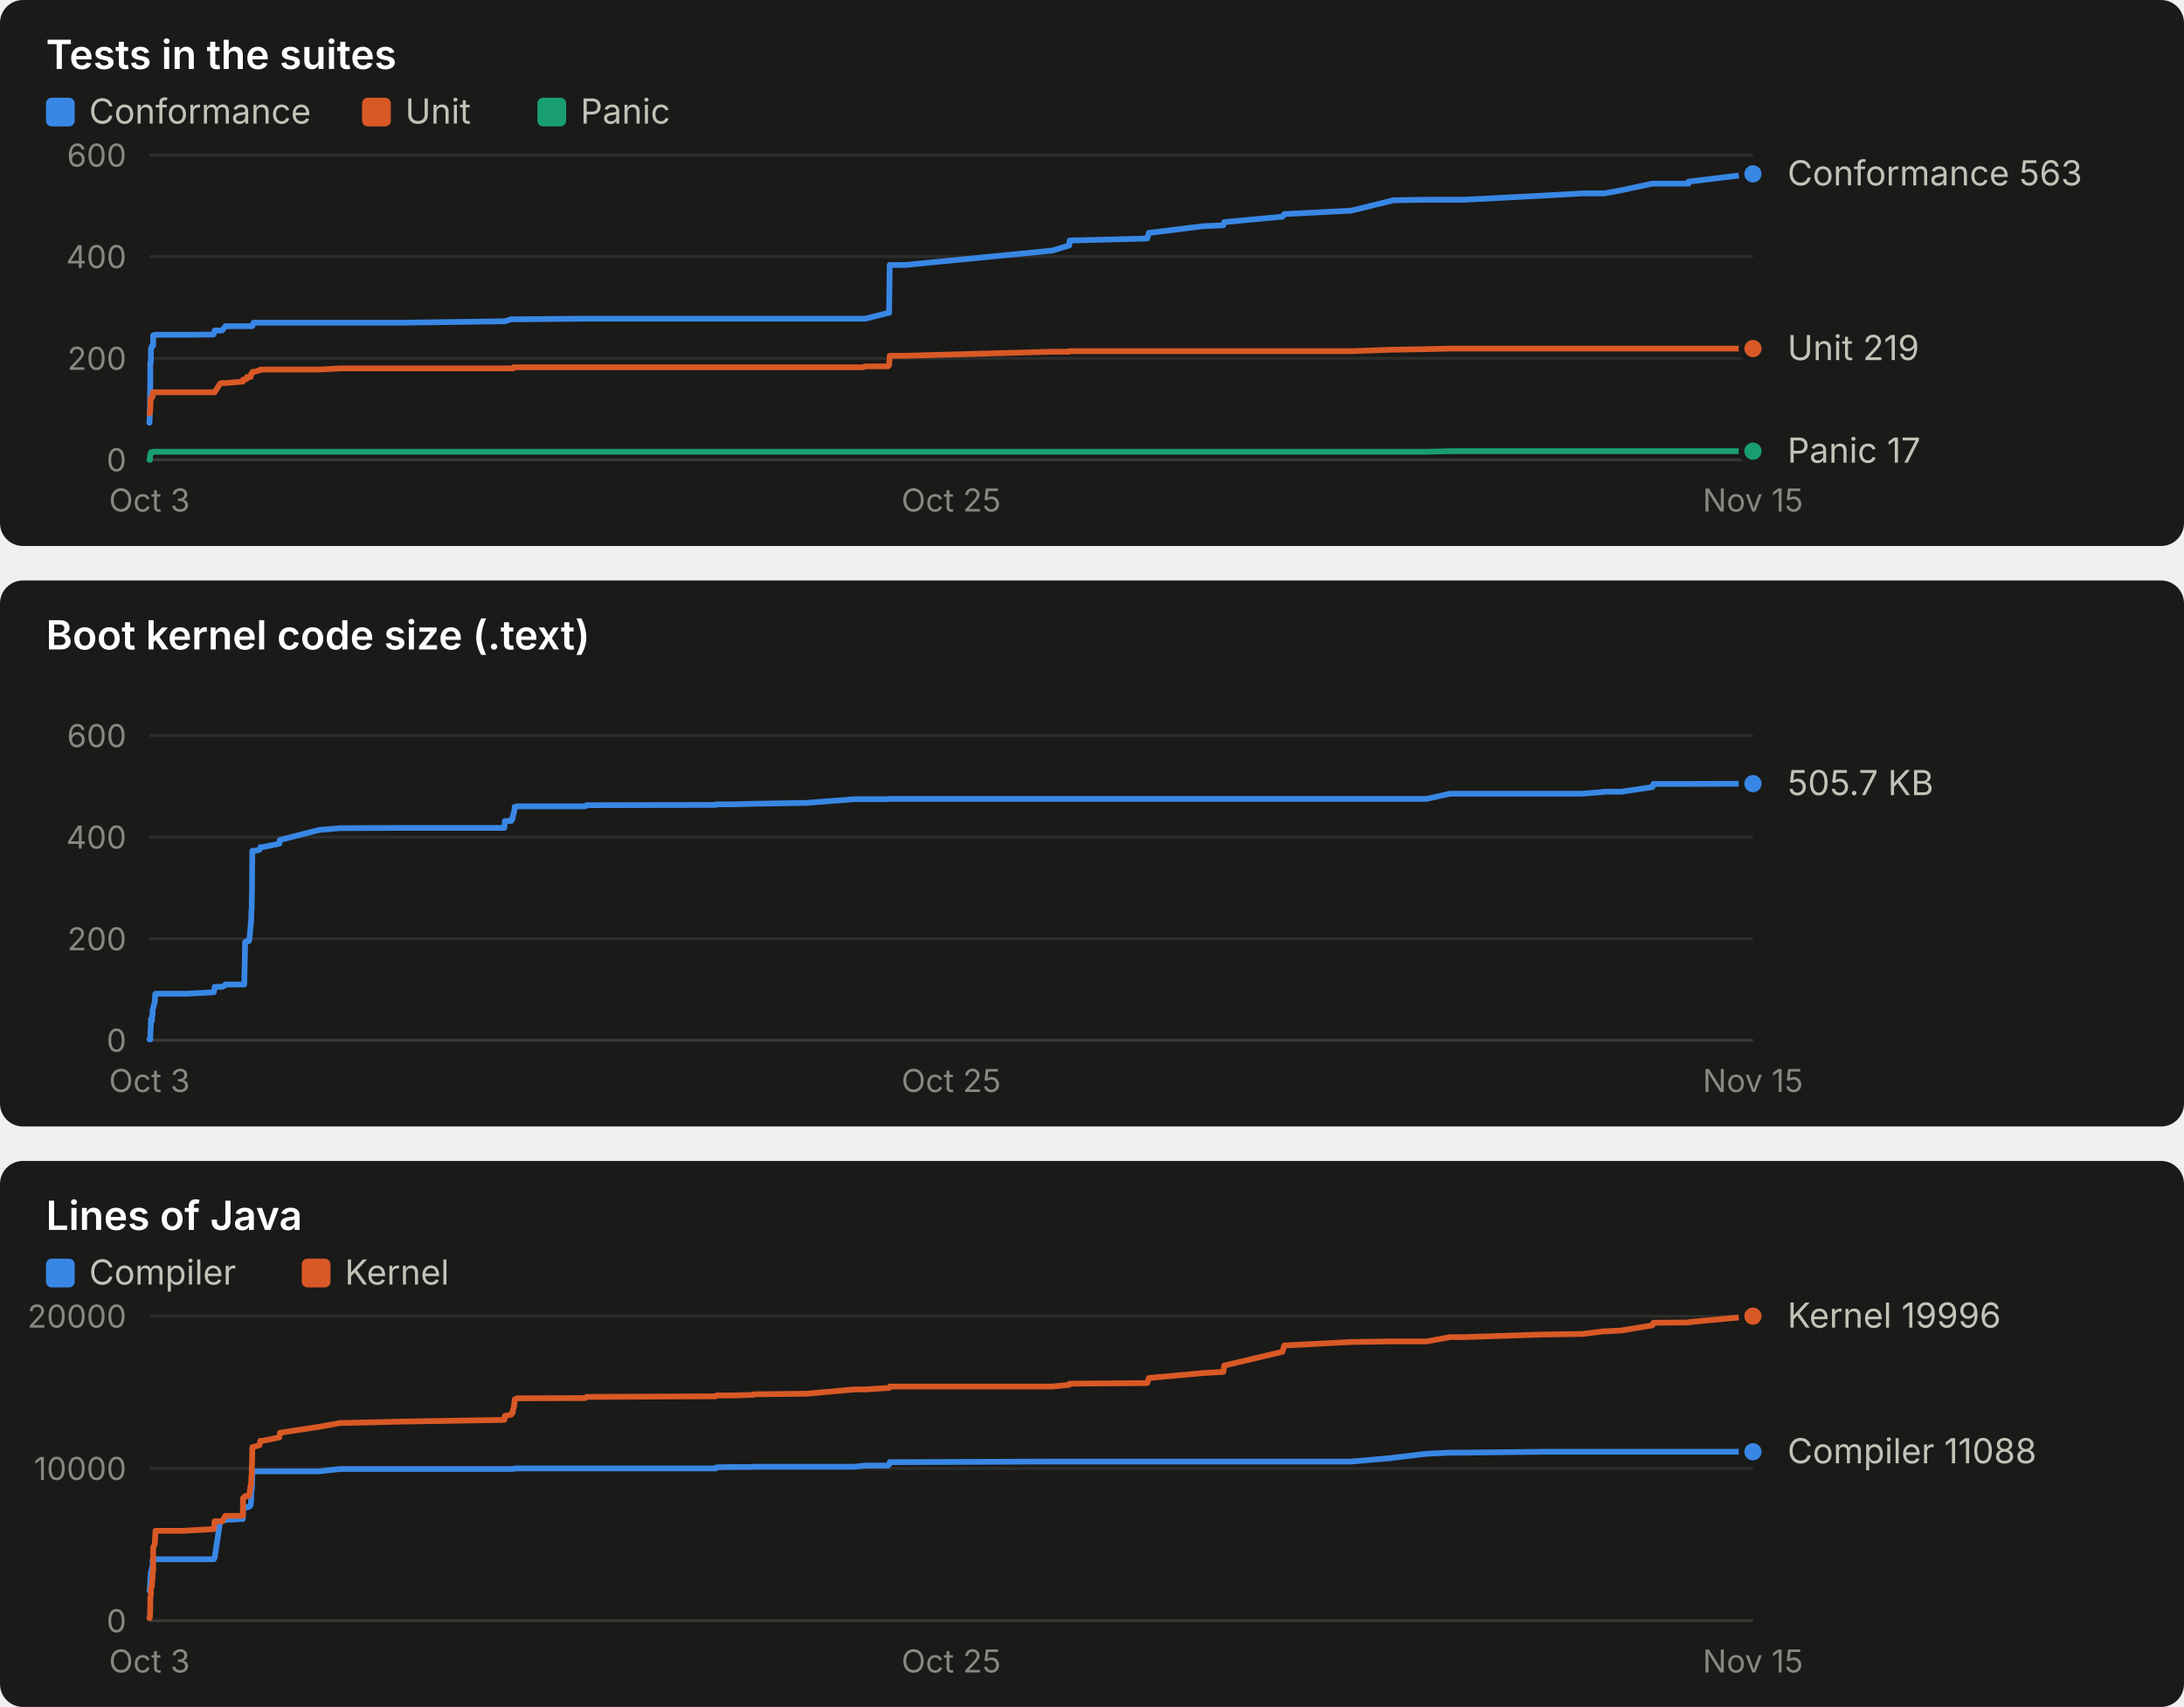
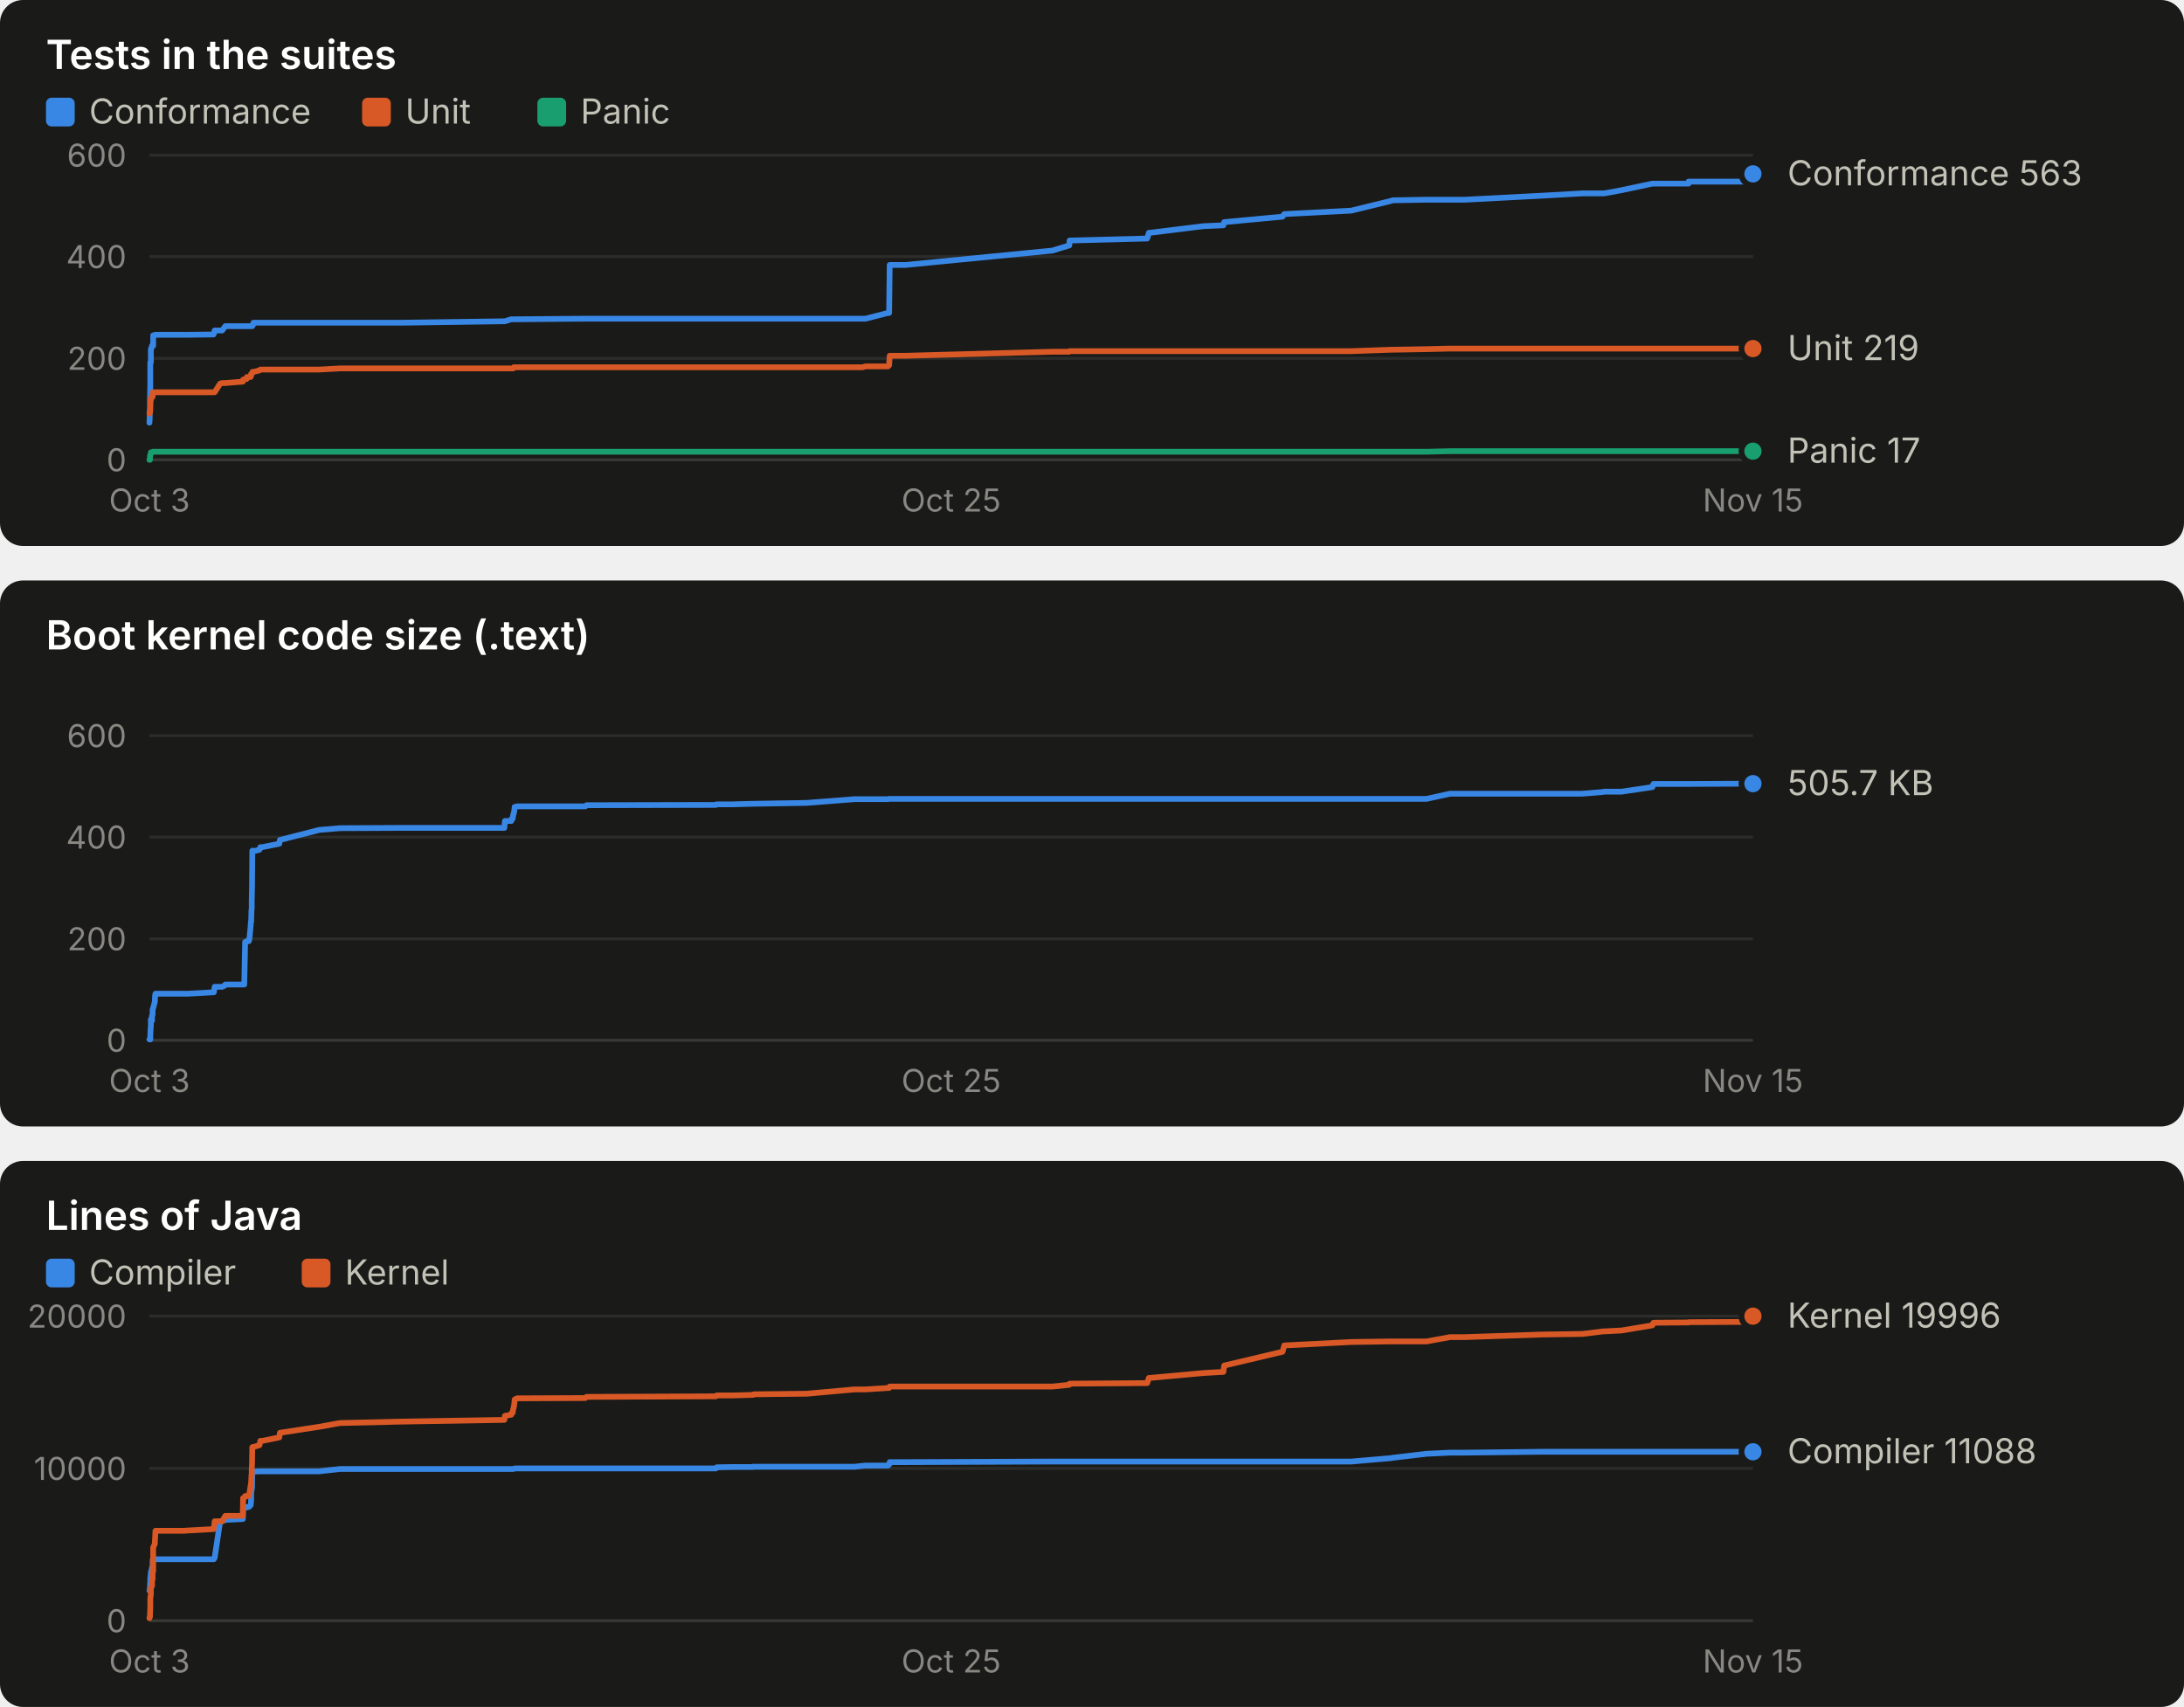
<svg xmlns="http://www.w3.org/2000/svg" width="760" height="594" viewBox="0 0 760 594" role="img" font-family="system-ui, -apple-system, 'Segoe UI', sans-serif">
  <rect x="0" y="0" width="760" height="190" rx="8" fill="#1a1a19" />
  <text x="16.0" y="24.0" fill="#ffffff" font-size="14" font-weight="600" text-anchor="start" style="font-variant-numeric: tabular-nums">Tests in the suites</text>
  <rect x="16" y="34" width="10" height="10" rx="2" fill="#3987e5" />
  <text x="31.0" y="43.0" fill="#c3c2b7" font-size="12" font-weight="400" text-anchor="start" style="font-variant-numeric: tabular-nums">Conformance</text>
  <rect x="126" y="34" width="10" height="10" rx="2" fill="#d95926" />
  <text x="141.0" y="43.0" fill="#c3c2b7" font-size="12" font-weight="400" text-anchor="start" style="font-variant-numeric: tabular-nums">Unit</text>
  <rect x="187" y="34" width="10" height="10" rx="2" fill="#199e70" />
  <text x="202.0" y="43.0" fill="#c3c2b7" font-size="12" font-weight="400" text-anchor="start" style="font-variant-numeric: tabular-nums">Panic</text>
  <line x1="52.0" x2="610.0" y1="160.0" y2="160.0" stroke="#383835" stroke-width="1" />
  <text x="44.0" y="164.0" fill="#898781" font-size="11" font-weight="400" text-anchor="end" style="font-variant-numeric: tabular-nums">0</text>
  <line x1="52.0" x2="610.0" y1="124.7" y2="124.7" stroke="#2c2c2a" stroke-width="1" />
  <text x="44.0" y="128.7" fill="#898781" font-size="11" font-weight="400" text-anchor="end" style="font-variant-numeric: tabular-nums">200</text>
  <line x1="52.0" x2="610.0" y1="89.3" y2="89.3" stroke="#2c2c2a" stroke-width="1" />
  <text x="44.0" y="93.3" fill="#898781" font-size="11" font-weight="400" text-anchor="end" style="font-variant-numeric: tabular-nums">400</text>
  <line x1="52.0" x2="610.0" y1="54.0" y2="54.0" stroke="#2c2c2a" stroke-width="1" />
  <text x="44.0" y="58.0" fill="#898781" font-size="11" font-weight="400" text-anchor="end" style="font-variant-numeric: tabular-nums">600</text>
  <text x="52.0" y="178.0" fill="#898781" font-size="11" font-weight="400" text-anchor="middle" style="font-variant-numeric: tabular-nums">Oct 3</text>
  <text x="331.0" y="178.0" fill="#898781" font-size="11" font-weight="400" text-anchor="middle" style="font-variant-numeric: tabular-nums">Oct 25</text>
  <text x="610.0" y="178.0" fill="#898781" font-size="11" font-weight="400" text-anchor="middle" style="font-variant-numeric: tabular-nums">Nov 15</text>
-   <polyline points="52.0,147.1 52.0,147.1 52.1,145.3 52.1,143.2 52.2,141.8 52.2,140.6 52.2,138.4 52.3,133.9 52.3,132.6 52.3,129.1 52.3,126.1 52.4,126.1 52.5,126.1 52.5,122.2 52.5,121.5 52.6,121.5 52.9,120.3 52.9,120.3 52.9,120.3 53.1,120.3 53.1,120.3 53.2,120.3 53.3,120.3 53.3,116.7 53.3,116.7 53.9,116.7 53.9,116.7 54.0,116.5 54.1,116.5 63.8,116.5 63.8,116.5 64.0,116.5 64.2,116.5 65.1,116.5 65.3,116.5 74.3,116.4 74.4,116.2 74.7,115.0 76.6,115.0 77.3,115.0 78.3,113.7 78.4,113.5 84.5,113.5 84.6,113.5 85.0,113.5 85.3,113.5 85.8,113.5 85.9,113.5 86.6,113.5 86.8,113.5 87.2,113.5 87.3,113.5 87.4,113.5 87.4,113.5 87.4,113.5 87.5,113.5 87.6,113.5 87.6,113.5 87.7,113.5 87.8,113.5 87.9,113.0 87.9,113.0 88.0,113.0 88.0,113.0 88.1,113.0 88.1,112.8 88.1,112.8 88.2,112.3 88.3,112.3 90.3,112.3 90.6,112.3 91.3,112.3 97.2,112.3 97.4,112.3 111.1,112.3 118.3,112.3 139.9,112.3 175.5,111.8 175.7,111.8 177.9,111.1 178.1,111.1 178.4,111.1 178.6,111.1 178.8,111.1 179.0,111.1 179.1,111.1 179.7,111.1 179.9,111.1 203.7,110.9 204.1,110.9 249.1,110.9 249.4,110.9 254.9,110.9 262.0,110.9 262.1,110.9 262.3,110.9 280.7,110.9 297.4,110.9 300.1,110.9 301.2,110.9 309.0,108.9 309.4,108.9 309.6,92.2 315.1,92.2 366.2,87.2 372.1,85.4 372.2,83.7 399.2,83.0 399.8,81.0 400.2,81.0 418.8,78.7 425.7,78.4 426.0,77.3 446.3,75.4 446.9,74.5 470.2,73.3 484.1,69.9 484.6,69.7 496.4,69.5 504.6,69.5 509.6,69.5 536.5,68.1 550.6,67.3 557.9,67.3 558.2,67.3 564.2,66.2 575.0,63.9 575.2,63.9 575.4,63.9 575.4,63.9 587.6,63.9 587.6,63.2 610.0,60.5" fill="none" stroke="#3987e5" stroke-width="2" stroke-linejoin="round" stroke-linecap="round" />
+   <polyline points="52.0,147.1 52.0,147.1 52.1,145.3 52.1,143.2 52.2,141.8 52.2,140.6 52.2,138.4 52.3,133.9 52.3,132.6 52.3,129.1 52.3,126.1 52.4,126.1 52.5,126.1 52.5,122.2 52.5,121.5 52.6,121.5 52.9,120.3 52.9,120.3 52.9,120.3 53.1,120.3 53.1,120.3 53.2,120.3 53.3,120.3 53.3,116.7 53.3,116.7 53.9,116.7 53.9,116.7 54.0,116.5 54.1,116.5 63.8,116.5 63.8,116.5 64.0,116.5 64.2,116.5 65.1,116.5 65.3,116.5 74.3,116.4 74.4,116.2 74.7,115.0 76.6,115.0 77.3,115.0 78.3,113.7 78.4,113.5 84.5,113.5 84.6,113.5 85.0,113.5 85.3,113.5 85.8,113.5 85.9,113.5 86.6,113.5 86.8,113.5 87.2,113.5 87.3,113.5 87.4,113.5 87.4,113.5 87.4,113.5 87.5,113.5 87.6,113.5 87.6,113.5 87.7,113.5 87.8,113.5 87.9,113.0 87.9,113.0 88.0,113.0 88.0,113.0 88.1,113.0 88.1,112.8 88.1,112.8 88.2,112.3 88.3,112.3 90.3,112.3 90.6,112.3 91.3,112.3 97.2,112.3 97.4,112.3 111.1,112.3 118.3,112.3 139.9,112.3 175.5,111.8 175.7,111.8 177.9,111.1 178.1,111.1 178.4,111.1 178.6,111.1 178.8,111.1 179.0,111.1 179.1,111.1 179.7,111.1 179.9,111.1 203.7,110.9 204.1,110.9 249.1,110.9 249.4,110.9 254.9,110.9 262.0,110.9 262.1,110.9 262.3,110.9 280.7,110.9 297.4,110.9 300.1,110.9 301.2,110.9 309.0,108.9 309.4,108.9 309.6,92.2 315.1,92.2 366.2,87.2 372.1,85.4 372.2,83.7 399.2,83.0 399.8,81.0 400.2,81.0 418.8,78.7 425.7,78.4 426.0,77.3 446.3,75.4 446.9,74.5 470.2,73.3 484.1,69.9 484.6,69.7 496.4,69.5 504.6,69.5 509.6,69.5 536.5,68.1 550.6,67.3 557.9,67.3 558.2,67.3 564.2,66.2 575.0,63.9 575.2,63.9 575.4,63.9 575.4,63.9 587.6,63.9 587.6,63.2 610.0,63.2 610.0,60.5" fill="none" stroke="#3987e5" stroke-width="2" stroke-linejoin="round" stroke-linecap="round" />
  <circle cx="610.0" cy="60.5" r="4" fill="#3987e5" stroke="#1a1a19" stroke-width="2" />
-   <polyline points="52.0,143.9 52.0,143.9 52.1,143.9 52.1,143.9 52.2,143.4 52.2,143.4 52.2,143.4 52.3,142.7 52.3,142.5 52.3,142.5 52.3,142.5 52.4,139.2 52.5,139.2 52.5,138.4 52.5,138.4 52.6,138.4 52.9,138.3 52.9,138.1 52.9,138.1 53.1,138.1 53.1,137.9 53.2,136.5 53.3,136.5 53.3,136.5 53.3,136.5 53.9,136.5 53.9,136.5 54.0,136.5 54.1,136.5 63.8,136.5 63.8,136.5 64.0,136.5 64.2,136.5 65.1,136.5 65.3,136.5 74.3,136.5 74.4,136.5 74.7,136.5 76.6,133.5 77.3,133.3 78.3,133.3 78.4,133.3 84.5,132.8 84.6,132.1 85.0,132.1 85.3,131.9 85.8,131.9 85.9,131.2 86.6,131.2 86.8,131.2 87.2,131.2 87.3,131.0 87.4,130.5 87.4,130.5 87.4,130.1 87.5,130.1 87.6,130.0 87.6,130.0 87.7,130.0 87.8,129.6 87.9,129.4 87.9,129.4 88.0,129.4 88.0,129.4 88.1,129.4 88.1,129.4 88.1,129.4 88.2,129.4 88.3,129.4 90.3,128.9 90.6,128.6 91.3,128.6 97.2,128.6 97.4,128.6 111.1,128.6 118.3,128.2 139.9,128.2 175.5,128.2 175.7,128.2 177.9,128.2 178.1,128.2 178.4,128.2 178.6,128.2 178.8,127.8 179.0,127.8 179.1,127.8 179.7,127.8 179.9,127.8 203.7,127.8 204.1,127.8 249.1,127.8 249.4,127.8 254.9,127.8 262.0,127.8 262.1,127.8 262.3,127.8 280.7,127.8 297.4,127.8 300.1,127.8 301.2,127.5 309.0,127.5 309.4,127.1 309.6,123.8 315.1,123.8 366.2,122.4 372.1,122.4 372.2,122.2 399.2,122.2 399.8,122.2 400.2,122.2 418.8,122.2 425.7,122.2 426.0,122.2 446.3,122.2 446.9,122.2 470.2,122.2 484.1,121.7 484.6,121.7 496.4,121.5 504.6,121.3 509.6,121.3 536.5,121.3 550.6,121.3 557.9,121.3 558.2,121.3 564.2,121.3 575.0,121.3 575.2,121.3 575.4,121.3 575.4,121.3 587.6,121.3 587.6,121.3 610.0,121.3" fill="none" stroke="#d95926" stroke-width="2" stroke-linejoin="round" stroke-linecap="round" />
+   <polyline points="52.0,143.9 52.0,143.9 52.1,143.9 52.1,143.9 52.2,143.4 52.2,143.4 52.2,143.4 52.3,142.7 52.3,142.5 52.3,142.5 52.3,142.5 52.4,139.2 52.5,139.2 52.5,138.4 52.5,138.4 52.6,138.4 52.9,138.3 52.9,138.1 52.9,138.1 53.1,138.1 53.1,137.9 53.2,136.5 53.3,136.5 53.3,136.5 53.3,136.5 53.9,136.5 53.9,136.5 54.0,136.5 54.1,136.5 63.8,136.5 63.8,136.5 64.0,136.5 64.2,136.5 65.1,136.5 65.3,136.5 74.3,136.5 74.4,136.5 74.7,136.5 76.6,133.5 77.3,133.3 78.3,133.3 78.4,133.3 84.5,132.8 84.6,132.1 85.0,132.1 85.3,131.9 85.8,131.9 85.9,131.2 86.6,131.2 86.8,131.2 87.2,131.2 87.3,131.0 87.4,130.5 87.4,130.5 87.4,130.1 87.5,130.1 87.6,130.0 87.6,130.0 87.7,130.0 87.8,129.6 87.9,129.4 87.9,129.4 88.0,129.4 88.0,129.4 88.1,129.4 88.1,129.4 88.1,129.4 88.2,129.4 88.3,129.4 90.3,128.9 90.6,128.6 91.3,128.6 97.2,128.6 97.4,128.6 111.1,128.6 118.3,128.2 139.9,128.2 175.5,128.2 175.7,128.2 177.9,128.2 178.1,128.2 178.4,128.2 178.6,128.2 178.8,127.8 179.0,127.8 179.1,127.8 179.7,127.8 179.9,127.8 203.7,127.8 204.1,127.8 249.1,127.8 249.4,127.8 254.9,127.8 262.0,127.8 262.1,127.8 262.3,127.8 280.7,127.8 297.4,127.8 300.1,127.8 301.2,127.5 309.0,127.5 309.4,127.1 309.6,123.8 315.1,123.8 366.2,122.4 372.1,122.4 372.2,122.2 399.2,122.2 399.8,122.2 400.2,122.2 418.8,122.2 425.7,122.2 426.0,122.2 446.3,122.2 446.9,122.2 470.2,122.2 484.1,121.7 484.6,121.7 496.4,121.5 504.6,121.3 509.6,121.3 536.5,121.3 550.6,121.3 557.9,121.3 558.2,121.3 564.2,121.3 575.0,121.3 575.2,121.3 575.4,121.3 575.4,121.3 587.6,121.3 587.6,121.3 610.0,121.3 610.0,121.3" fill="none" stroke="#d95926" stroke-width="2" stroke-linejoin="round" stroke-linecap="round" />
  <circle cx="610.0" cy="121.3" r="4" fill="#d95926" stroke="#1a1a19" stroke-width="2" />
-   <polyline points="52.0,160.0 52.0,160.0 52.1,160.0 52.1,160.0 52.2,160.0 52.2,158.6 52.2,158.6 52.3,158.6 52.3,158.6 52.3,158.6 52.3,158.6 52.4,157.9 52.5,157.7 52.5,157.5 52.5,157.4 52.6,157.4 52.9,157.4 52.9,157.4 52.9,157.4 53.1,157.4 53.1,157.4 53.2,157.2 53.3,157.2 53.3,157.2 53.3,157.2 53.9,157.2 53.9,157.2 54.0,157.2 54.1,157.2 63.8,157.2 63.8,157.2 64.0,157.2 64.2,157.2 65.1,157.2 65.3,157.2 74.3,157.2 74.4,157.2 74.7,157.2 76.6,157.2 77.3,157.2 78.3,157.2 78.4,157.2 84.5,157.2 84.6,157.2 85.0,157.2 85.3,157.2 85.8,157.2 85.9,157.2 86.6,157.2 86.8,157.2 87.2,157.2 87.3,157.2 87.4,157.2 87.4,157.2 87.4,157.2 87.5,157.2 87.6,157.2 87.6,157.2 87.7,157.2 87.8,157.2 87.9,157.2 87.9,157.2 88.0,157.2 88.0,157.2 88.1,157.2 88.1,157.2 88.1,157.2 88.2,157.2 88.3,157.2 90.3,157.2 90.6,157.2 91.3,157.2 97.2,157.2 97.4,157.2 111.1,157.2 118.3,157.2 139.9,157.2 175.5,157.2 175.7,157.2 177.9,157.2 178.1,157.2 178.4,157.2 178.6,157.2 178.8,157.2 179.0,157.2 179.1,157.2 179.7,157.2 179.9,157.2 203.7,157.2 204.1,157.2 249.1,157.2 249.4,157.2 254.9,157.2 262.0,157.2 262.1,157.2 262.3,157.2 280.7,157.2 297.4,157.2 300.1,157.2 301.2,157.2 309.0,157.2 309.4,157.2 309.6,157.2 315.1,157.2 366.2,157.2 372.1,157.2 372.2,157.2 399.2,157.2 399.8,157.2 400.2,157.2 418.8,157.2 425.7,157.2 426.0,157.2 446.3,157.2 446.9,157.2 470.2,157.2 484.1,157.2 484.6,157.2 496.4,157.2 504.6,157.0 509.6,157.0 536.5,157.0 550.6,157.0 557.9,157.0 558.2,157.0 564.2,157.0 575.0,157.0 575.2,157.0 575.4,157.0 575.4,157.0 587.6,157.0 587.6,157.0 610.0,157.0" fill="none" stroke="#199e70" stroke-width="2" stroke-linejoin="round" stroke-linecap="round" />
+   <polyline points="52.0,160.0 52.0,160.0 52.1,160.0 52.1,160.0 52.2,160.0 52.2,158.6 52.2,158.6 52.3,158.6 52.3,158.6 52.3,158.6 52.3,158.6 52.4,157.9 52.5,157.7 52.5,157.5 52.5,157.4 52.6,157.4 52.9,157.4 52.9,157.4 52.9,157.4 53.1,157.4 53.1,157.4 53.2,157.2 53.3,157.2 53.3,157.2 53.3,157.2 53.9,157.2 53.9,157.2 54.0,157.2 54.1,157.2 63.8,157.2 63.8,157.2 64.0,157.2 64.2,157.2 65.1,157.2 65.3,157.2 74.3,157.2 74.4,157.2 74.7,157.2 76.6,157.2 77.3,157.2 78.3,157.2 78.4,157.2 84.5,157.2 84.6,157.2 85.0,157.2 85.3,157.2 85.8,157.2 85.9,157.2 86.6,157.2 86.8,157.2 87.2,157.2 87.3,157.2 87.4,157.2 87.4,157.2 87.4,157.2 87.5,157.2 87.6,157.2 87.6,157.2 87.7,157.2 87.8,157.2 87.9,157.2 87.9,157.2 88.0,157.2 88.0,157.2 88.1,157.2 88.1,157.2 88.1,157.2 88.2,157.2 88.3,157.2 90.3,157.2 90.6,157.2 91.3,157.2 97.2,157.2 97.4,157.2 111.1,157.2 118.3,157.2 139.9,157.2 175.5,157.2 175.7,157.2 177.9,157.2 178.1,157.2 178.4,157.2 178.6,157.2 178.8,157.2 179.0,157.2 179.1,157.2 179.7,157.2 179.9,157.2 203.7,157.2 204.1,157.2 249.1,157.2 249.4,157.2 254.9,157.2 262.0,157.2 262.1,157.2 262.3,157.2 280.7,157.2 297.4,157.2 300.1,157.2 301.2,157.2 309.0,157.2 309.4,157.2 309.6,157.2 315.1,157.2 366.2,157.2 372.1,157.2 372.2,157.2 399.2,157.2 399.8,157.2 400.2,157.2 418.8,157.2 425.7,157.2 426.0,157.2 446.3,157.2 446.9,157.2 470.2,157.2 484.1,157.2 484.6,157.2 496.4,157.2 504.6,157.0 509.6,157.0 536.5,157.0 550.6,157.0 557.9,157.0 558.2,157.0 564.2,157.0 575.0,157.0 575.2,157.0 575.4,157.0 575.4,157.0 587.6,157.0 587.6,157.0 610.0,157.0 610.0,157.0" fill="none" stroke="#199e70" stroke-width="2" stroke-linejoin="round" stroke-linecap="round" />
  <circle cx="610.0" cy="157.0" r="4" fill="#199e70" stroke="#1a1a19" stroke-width="2" />
  <text x="622.0" y="64.5" fill="#c3c2b7" font-size="12" font-weight="400" text-anchor="start" style="font-variant-numeric: tabular-nums">Conformance 563</text>
  <text x="622.0" y="125.3" fill="#c3c2b7" font-size="12" font-weight="400" text-anchor="start" style="font-variant-numeric: tabular-nums">Unit 219</text>
  <text x="622.0" y="161.0" fill="#c3c2b7" font-size="12" font-weight="400" text-anchor="start" style="font-variant-numeric: tabular-nums">Panic 17</text>
  <rect x="0" y="202" width="760" height="190" rx="8" fill="#1a1a19" />
  <text x="16.0" y="226.0" fill="#ffffff" font-size="14" font-weight="600" text-anchor="start" style="font-variant-numeric: tabular-nums">Boot kernel code size (.text)</text>
  <line x1="52.0" x2="610.0" y1="362.0" y2="362.0" stroke="#383835" stroke-width="1" />
  <text x="44.0" y="366.0" fill="#898781" font-size="11" font-weight="400" text-anchor="end" style="font-variant-numeric: tabular-nums">0</text>
  <line x1="52.0" x2="610.0" y1="326.7" y2="326.7" stroke="#2c2c2a" stroke-width="1" />
  <text x="44.0" y="330.7" fill="#898781" font-size="11" font-weight="400" text-anchor="end" style="font-variant-numeric: tabular-nums">200</text>
  <line x1="52.0" x2="610.0" y1="291.3" y2="291.3" stroke="#2c2c2a" stroke-width="1" />
  <text x="44.0" y="295.3" fill="#898781" font-size="11" font-weight="400" text-anchor="end" style="font-variant-numeric: tabular-nums">400</text>
  <line x1="52.0" x2="610.0" y1="256.0" y2="256.0" stroke="#2c2c2a" stroke-width="1" />
  <text x="44.0" y="260.0" fill="#898781" font-size="11" font-weight="400" text-anchor="end" style="font-variant-numeric: tabular-nums">600</text>
  <text x="52.0" y="380.0" fill="#898781" font-size="11" font-weight="400" text-anchor="middle" style="font-variant-numeric: tabular-nums">Oct 3</text>
  <text x="331.0" y="380.0" fill="#898781" font-size="11" font-weight="400" text-anchor="middle" style="font-variant-numeric: tabular-nums">Oct 25</text>
  <text x="610.0" y="380.0" fill="#898781" font-size="11" font-weight="400" text-anchor="middle" style="font-variant-numeric: tabular-nums">Nov 15</text>
-   <polyline points="52.0,361.7 52.0,361.7 52.1,361.7 52.1,361.7 52.2,361.7 52.2,361.7 52.2,361.7 52.3,361.7 52.3,361.7 52.3,360.5 52.3,360.5 52.4,358.1 52.5,357.3 52.5,355.2 52.5,354.7 52.6,354.7 52.9,355.2 52.9,354.7 52.9,353.5 53.1,353.1 53.1,351.3 53.2,351.1 53.3,350.8 53.3,350.8 53.3,350.8 53.9,348.5 53.9,347.8 54.0,346.2 54.1,345.8 63.8,345.8 63.8,345.8 64.0,345.8 64.2,345.8 65.1,345.8 65.3,345.8 74.3,345.3 74.4,345.3 74.7,343.4 76.6,343.4 77.3,343.4 78.3,342.9 78.4,342.6 84.5,342.6 84.6,342.6 85.0,342.6 85.3,327.8 85.8,327.8 85.9,327.5 86.6,327.5 86.8,326.7 87.2,322.5 87.3,320.8 87.4,320.8 87.4,320.6 87.4,320.6 87.5,316.7 87.6,316.3 87.6,313.4 87.7,309.0 87.8,296.1 87.9,296.1 87.9,296.0 88.0,296.0 88.0,296.1 88.1,296.2 88.1,296.3 88.1,296.2 88.2,296.2 88.3,296.2 90.3,295.7 90.6,294.8 91.3,294.8 97.2,293.6 97.4,292.3 111.1,288.8 118.3,288.2 139.9,288.1 175.5,288.1 175.7,285.7 177.9,285.7 178.1,284.9 178.4,284.9 178.6,283.4 178.8,283.1 179.0,281.8 179.1,280.8 179.7,280.7 179.9,280.6 203.7,280.6 204.1,280.2 249.1,280.1 249.4,279.9 254.9,279.9 262.0,279.7 262.1,279.7 262.3,279.7 280.7,279.4 297.4,278.1 300.1,278.1 301.2,278.1 309.0,278.1 309.4,278.0 309.6,278.0 315.1,278.0 366.2,278.0 372.1,278.0 372.2,278.0 399.2,278.0 399.8,278.0 400.2,278.0 418.8,278.0 425.7,278.0 426.0,278.0 446.3,278.0 446.9,278.0 470.2,278.0 484.1,278.0 484.6,278.0 496.4,278.0 504.6,276.2 509.6,276.2 536.5,276.2 550.6,276.2 557.9,275.6 558.2,275.5 564.2,275.5 575.0,273.9 575.2,273.2 575.4,273.2 575.4,272.8 587.6,272.8 587.6,272.8 610.0,272.7" fill="none" stroke="#3987e5" stroke-width="2" stroke-linejoin="round" stroke-linecap="round" />
+   <polyline points="52.0,361.7 52.0,361.7 52.1,361.7 52.1,361.7 52.2,361.7 52.2,361.7 52.2,361.7 52.3,361.7 52.3,361.7 52.3,360.5 52.3,360.5 52.4,358.1 52.5,357.3 52.5,355.2 52.5,354.7 52.6,354.7 52.9,355.2 52.9,354.7 52.9,353.5 53.1,353.1 53.1,351.3 53.2,351.1 53.3,350.8 53.3,350.8 53.3,350.8 53.9,348.5 53.9,347.8 54.0,346.2 54.1,345.8 63.8,345.8 63.8,345.8 64.0,345.8 64.2,345.8 65.1,345.8 65.3,345.8 74.3,345.3 74.4,345.3 74.7,343.4 76.6,343.4 77.3,343.4 78.3,342.9 78.4,342.6 84.5,342.6 84.6,342.6 85.0,342.6 85.3,327.8 85.8,327.8 85.9,327.5 86.6,327.5 86.8,326.7 87.2,322.5 87.3,320.8 87.4,320.8 87.4,320.6 87.4,320.6 87.5,316.7 87.6,316.3 87.6,313.4 87.7,309.0 87.8,296.1 87.9,296.1 87.9,296.0 88.0,296.0 88.0,296.1 88.1,296.2 88.1,296.3 88.1,296.2 88.2,296.2 88.3,296.2 90.3,295.7 90.6,294.8 91.3,294.8 97.2,293.6 97.4,292.3 111.1,288.8 118.3,288.2 139.9,288.1 175.5,288.1 175.7,285.7 177.9,285.7 178.1,284.9 178.4,284.9 178.6,283.4 178.8,283.1 179.0,281.8 179.1,280.8 179.7,280.7 179.9,280.6 203.7,280.6 204.1,280.2 249.1,280.1 249.4,279.9 254.9,279.9 262.0,279.7 262.1,279.7 262.3,279.7 280.7,279.4 297.4,278.1 300.1,278.1 301.2,278.1 309.0,278.1 309.4,278.0 309.6,278.0 315.1,278.0 366.2,278.0 372.1,278.0 372.2,278.0 399.2,278.0 399.8,278.0 400.2,278.0 418.8,278.0 425.7,278.0 426.0,278.0 446.3,278.0 446.9,278.0 470.2,278.0 484.1,278.0 484.6,278.0 496.4,278.0 504.6,276.2 509.6,276.2 536.5,276.2 550.6,276.2 557.9,275.6 558.2,275.5 564.2,275.5 575.0,273.9 575.2,273.2 575.4,273.2 575.4,272.8 587.6,272.8 587.6,272.8 610.0,272.7 610.0,272.7" fill="none" stroke="#3987e5" stroke-width="2" stroke-linejoin="round" stroke-linecap="round" />
  <circle cx="610.0" cy="272.7" r="4" fill="#3987e5" stroke="#1a1a19" stroke-width="2" />
  <text x="622.0" y="276.7" fill="#c3c2b7" font-size="12" font-weight="400" text-anchor="start" style="font-variant-numeric: tabular-nums">505.7 KB</text>
  <rect x="0" y="404" width="760" height="190" rx="8" fill="#1a1a19" />
  <text x="16.0" y="428.0" fill="#ffffff" font-size="14" font-weight="600" text-anchor="start" style="font-variant-numeric: tabular-nums">Lines of Java</text>
  <rect x="16" y="438" width="10" height="10" rx="2" fill="#3987e5" />
  <text x="31.0" y="447.0" fill="#c3c2b7" font-size="12" font-weight="400" text-anchor="start" style="font-variant-numeric: tabular-nums">Compiler</text>
  <rect x="105" y="438" width="10" height="10" rx="2" fill="#d95926" />
  <text x="120.0" y="447.0" fill="#c3c2b7" font-size="12" font-weight="400" text-anchor="start" style="font-variant-numeric: tabular-nums">Kernel</text>
  <line x1="52.0" x2="610.0" y1="564.0" y2="564.0" stroke="#383835" stroke-width="1" />
  <text x="44.0" y="568.0" fill="#898781" font-size="11" font-weight="400" text-anchor="end" style="font-variant-numeric: tabular-nums">0</text>
  <line x1="52.0" x2="610.0" y1="511.0" y2="511.0" stroke="#2c2c2a" stroke-width="1" />
  <text x="44.0" y="515.0" fill="#898781" font-size="11" font-weight="400" text-anchor="end" style="font-variant-numeric: tabular-nums">10000</text>
  <line x1="52.0" x2="610.0" y1="458.0" y2="458.0" stroke="#2c2c2a" stroke-width="1" />
  <text x="44.0" y="462.0" fill="#898781" font-size="11" font-weight="400" text-anchor="end" style="font-variant-numeric: tabular-nums">20000</text>
  <text x="52.0" y="582.0" fill="#898781" font-size="11" font-weight="400" text-anchor="middle" style="font-variant-numeric: tabular-nums">Oct 3</text>
  <text x="331.0" y="582.0" fill="#898781" font-size="11" font-weight="400" text-anchor="middle" style="font-variant-numeric: tabular-nums">Oct 25</text>
  <text x="610.0" y="582.0" fill="#898781" font-size="11" font-weight="400" text-anchor="middle" style="font-variant-numeric: tabular-nums">Nov 15</text>
-   <polyline points="52.0,553.5 52.0,553.5 52.1,553.3 52.1,553.1 52.2,552.1 52.2,551.5 52.2,551.0 52.3,550.8 52.3,550.3 52.3,550.3 52.3,549.1 52.4,548.2 52.5,547.8 52.5,547.4 52.5,547.0 52.6,547.0 52.9,545.6 52.9,545.5 52.9,545.4 53.1,545.4 53.1,542.9 53.2,542.6 53.3,542.6 53.3,542.6 53.3,542.6 53.9,542.6 53.9,542.6 54.0,542.6 54.1,542.6 63.8,542.6 63.8,542.6 64.0,542.6 64.2,542.6 65.1,542.6 65.3,542.6 74.3,542.6 74.4,542.6 74.7,542.1 76.6,529.4 77.3,529.3 78.3,529.0 78.4,528.9 84.5,528.6 84.6,524.7 85.0,524.7 85.3,524.6 85.8,524.6 85.9,524.4 86.6,524.4 86.8,524.2 87.2,523.8 87.3,523.3 87.4,521.6 87.4,520.8 87.4,519.1 87.5,519.0 87.6,517.9 87.6,517.8 87.7,517.8 87.8,512.4 87.9,512.2 87.9,512.1 88.0,512.1 88.0,512.1 88.1,512.1 88.1,512.1 88.1,512.1 88.2,512.1 88.3,512.1 90.3,512.0 90.6,512.0 91.3,512.0 97.2,512.0 97.4,512.0 111.1,512.0 118.3,511.2 139.9,511.2 175.5,511.2 175.7,511.2 177.9,511.2 178.1,511.2 178.4,511.2 178.6,511.2 178.8,511.1 179.0,511.1 179.1,511.0 179.7,511.0 179.9,511.0 203.7,511.0 204.1,511.0 249.1,511.0 249.4,510.6 254.9,510.5 262.0,510.5 262.1,510.4 262.3,510.4 280.7,510.4 297.4,510.4 300.1,510.1 301.2,510.0 309.0,510.0 309.4,509.7 309.6,508.8 315.1,508.8 366.2,508.6 372.1,508.6 372.2,508.6 399.2,508.6 399.8,508.6 400.2,508.6 418.8,508.6 425.7,508.6 426.0,508.6 446.3,508.6 446.9,508.6 470.2,508.6 484.1,507.4 484.6,507.3 496.4,505.9 504.6,505.5 509.6,505.5 536.5,505.2 550.6,505.2 557.9,505.2 558.2,505.2 564.2,505.2 575.0,505.2 575.2,505.2 575.4,505.2 575.4,505.2 587.6,505.2 587.6,505.2 610.0,505.2" fill="none" stroke="#3987e5" stroke-width="2" stroke-linejoin="round" stroke-linecap="round" />
+   <polyline points="52.0,553.5 52.0,553.5 52.1,553.3 52.1,553.1 52.2,552.1 52.2,551.5 52.2,551.0 52.3,550.8 52.3,550.3 52.3,550.3 52.3,549.1 52.4,548.2 52.5,547.8 52.5,547.4 52.5,547.0 52.6,547.0 52.9,545.6 52.9,545.5 52.9,545.4 53.1,545.4 53.1,542.9 53.2,542.6 53.3,542.6 53.3,542.6 53.3,542.6 53.9,542.6 53.9,542.6 54.0,542.6 54.1,542.6 63.8,542.6 63.8,542.6 64.0,542.6 64.2,542.6 65.1,542.6 65.3,542.6 74.3,542.6 74.4,542.6 74.7,542.1 76.6,529.4 77.3,529.3 78.3,529.0 78.4,528.9 84.5,528.6 84.6,524.7 85.0,524.7 85.3,524.6 85.8,524.6 85.9,524.4 86.6,524.4 86.8,524.2 87.2,523.8 87.3,523.3 87.4,521.6 87.4,520.8 87.4,519.1 87.5,519.0 87.6,517.9 87.6,517.8 87.7,517.8 87.8,512.4 87.9,512.2 87.9,512.1 88.0,512.1 88.0,512.1 88.1,512.1 88.1,512.1 88.1,512.1 88.2,512.1 88.3,512.1 90.3,512.0 90.6,512.0 91.3,512.0 97.2,512.0 97.4,512.0 111.1,512.0 118.3,511.2 139.9,511.2 175.5,511.2 175.7,511.2 177.9,511.2 178.1,511.2 178.4,511.2 178.6,511.2 178.8,511.1 179.0,511.1 179.1,511.0 179.7,511.0 179.9,511.0 203.7,511.0 204.1,511.0 249.1,511.0 249.4,510.6 254.9,510.5 262.0,510.5 262.1,510.4 262.3,510.4 280.7,510.4 297.4,510.4 300.1,510.1 301.2,510.0 309.0,510.0 309.4,509.7 309.6,508.8 315.1,508.8 366.2,508.6 372.1,508.6 372.2,508.6 399.2,508.6 399.8,508.6 400.2,508.6 418.8,508.6 425.7,508.6 426.0,508.6 446.3,508.6 446.9,508.6 470.2,508.6 484.1,507.4 484.6,507.3 496.4,505.9 504.6,505.5 509.6,505.5 536.5,505.2 550.6,505.2 557.9,505.2 558.2,505.2 564.2,505.2 575.0,505.2 575.2,505.2 575.4,505.2 575.4,505.2 587.6,505.2 587.6,505.2 610.0,505.2 610.0,505.2" fill="none" stroke="#3987e5" stroke-width="2" stroke-linejoin="round" stroke-linecap="round" />
  <circle cx="610.0" cy="505.2" r="4" fill="#3987e5" stroke="#1a1a19" stroke-width="2" />
-   <polyline points="52.0,563.1 52.0,563.1 52.1,562.8 52.1,562.6 52.2,562.6 52.2,562.1 52.2,562.1 52.3,559.2 52.3,559.2 52.3,556.8 52.3,556.4 52.4,555.5 52.5,555.0 52.5,552.6 52.5,552.5 52.6,552.5 52.9,551.9 52.9,551.2 52.9,550.0 53.1,549.6 53.1,547.4 53.2,547.1 53.3,546.8 53.3,538.5 53.3,538.5 53.9,537.2 53.9,536.2 54.0,534.7 54.1,532.7 63.8,532.7 63.8,532.7 64.0,532.7 64.2,532.7 65.1,532.6 65.3,532.6 74.3,532.1 74.4,532.1 74.7,529.4 76.6,529.4 77.3,529.4 78.3,527.7 78.4,527.5 84.5,527.5 84.6,521.3 85.0,521.3 85.3,520.6 85.8,520.6 85.9,520.6 86.6,520.6 86.8,519.7 87.2,517.1 87.3,516.5 87.4,516.5 87.4,515.9 87.4,515.7 87.5,513.6 87.6,512.8 87.6,511.3 87.7,509.4 87.8,503.6 87.9,503.6 87.9,503.6 88.0,503.6 88.0,503.5 88.1,503.6 88.1,503.6 88.1,503.6 88.2,503.5 88.3,503.5 90.3,502.9 90.6,501.4 91.3,501.4 97.2,500.2 97.4,498.6 111.1,496.5 118.3,495.2 139.9,494.7 175.5,494.1 175.7,492.7 177.9,492.3 178.1,491.6 178.4,491.6 178.6,490.3 178.8,489.7 179.0,488.3 179.1,487.0 179.7,486.7 179.9,486.6 203.7,486.5 204.1,486.1 249.1,485.9 249.4,485.6 254.9,485.6 262.0,485.4 262.1,485.4 262.3,485.2 280.7,485.0 297.4,483.5 300.1,483.5 301.2,483.5 309.0,483.0 309.4,483.0 309.6,482.5 315.1,482.5 366.2,482.5 372.1,481.9 372.2,481.5 399.2,481.3 399.8,479.5 400.2,479.5 418.8,477.8 425.7,477.4 426.0,475.2 446.3,470.4 446.9,468.2 470.2,467.0 484.1,466.8 484.6,466.8 496.4,466.8 504.6,465.3 509.6,465.3 536.5,464.4 550.6,464.2 557.9,463.3 558.2,463.3 564.2,463.0 575.0,461.2 575.2,460.6 575.4,460.6 575.4,460.3 587.6,460.2 587.6,460.1 610.0,458.0" fill="none" stroke="#d95926" stroke-width="2" stroke-linejoin="round" stroke-linecap="round" />
+   <polyline points="52.0,563.1 52.0,563.1 52.1,562.8 52.1,562.6 52.2,562.6 52.2,562.1 52.2,562.1 52.3,559.2 52.3,559.2 52.3,556.8 52.3,556.4 52.4,555.5 52.5,555.0 52.5,552.6 52.5,552.5 52.6,552.5 52.9,551.9 52.9,551.2 52.9,550.0 53.1,549.6 53.1,547.4 53.2,547.1 53.3,546.8 53.3,538.5 53.3,538.5 53.9,537.2 53.9,536.2 54.0,534.7 54.1,532.7 63.8,532.7 63.8,532.7 64.0,532.7 64.2,532.7 65.1,532.6 65.3,532.6 74.3,532.1 74.4,532.1 74.7,529.4 76.6,529.4 77.3,529.4 78.3,527.7 78.4,527.5 84.5,527.5 84.6,521.3 85.0,521.3 85.3,520.6 85.8,520.6 85.9,520.6 86.6,520.6 86.8,519.7 87.2,517.1 87.3,516.5 87.4,516.5 87.4,515.9 87.4,515.7 87.5,513.6 87.6,512.8 87.6,511.3 87.7,509.4 87.8,503.6 87.9,503.6 87.9,503.6 88.0,503.6 88.0,503.5 88.1,503.6 88.1,503.6 88.1,503.6 88.2,503.5 88.3,503.5 90.3,502.9 90.6,501.4 91.3,501.4 97.2,500.2 97.4,498.6 111.1,496.5 118.3,495.2 139.9,494.7 175.5,494.1 175.7,492.7 177.9,492.3 178.1,491.6 178.4,491.6 178.6,490.3 178.8,489.7 179.0,488.3 179.1,487.0 179.7,486.7 179.9,486.6 203.7,486.5 204.1,486.1 249.1,485.9 249.4,485.6 254.9,485.6 262.0,485.4 262.1,485.4 262.3,485.2 280.7,485.0 297.4,483.5 300.1,483.5 301.2,483.5 309.0,483.0 309.4,483.0 309.6,482.5 315.1,482.5 366.2,482.5 372.1,481.9 372.2,481.5 399.2,481.3 399.8,479.5 400.2,479.5 418.8,477.8 425.7,477.4 426.0,475.2 446.3,470.4 446.9,468.2 470.2,467.0 484.1,466.8 484.6,466.8 496.4,466.8 504.6,465.3 509.6,465.3 536.5,464.4 550.6,464.2 557.9,463.3 558.2,463.3 564.2,463.0 575.0,461.2 575.2,460.6 575.4,460.6 575.4,460.3 587.6,460.2 587.6,460.1 610.0,460.0 610.0,458.0" fill="none" stroke="#d95926" stroke-width="2" stroke-linejoin="round" stroke-linecap="round" />
  <circle cx="610.0" cy="458.0" r="4" fill="#d95926" stroke="#1a1a19" stroke-width="2" />
  <text x="622.0" y="462.0" fill="#c3c2b7" font-size="12" font-weight="400" text-anchor="start" style="font-variant-numeric: tabular-nums">Kernel 19996</text>
  <text x="622.0" y="509.2" fill="#c3c2b7" font-size="12" font-weight="400" text-anchor="start" style="font-variant-numeric: tabular-nums">Compiler 11088</text>
</svg>
